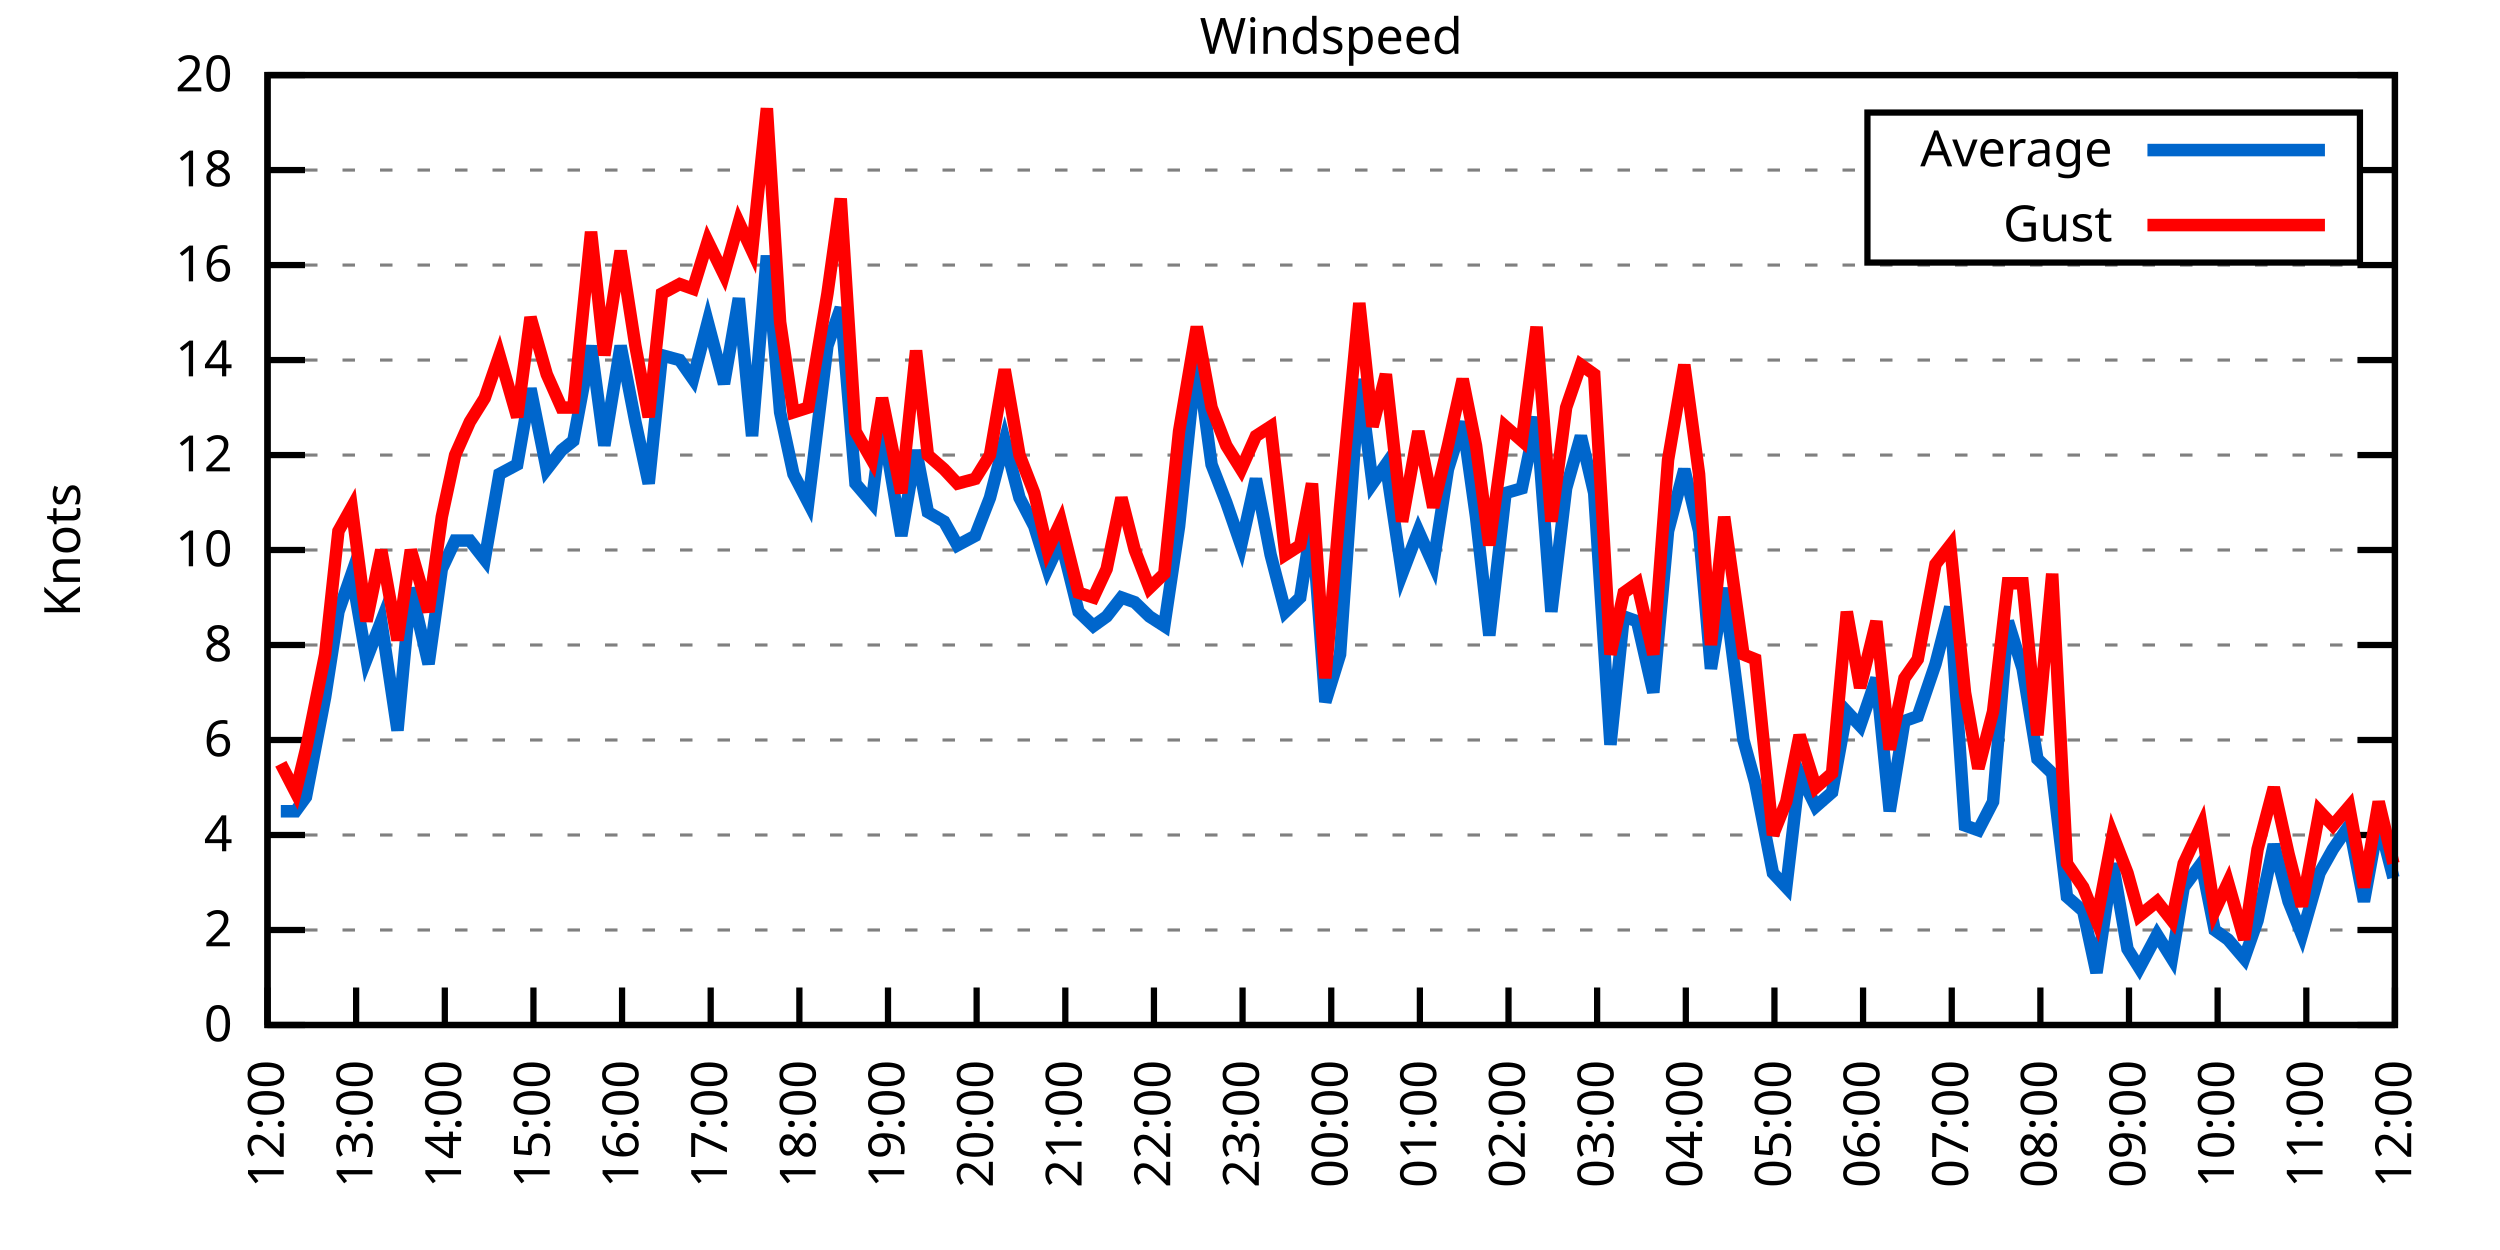
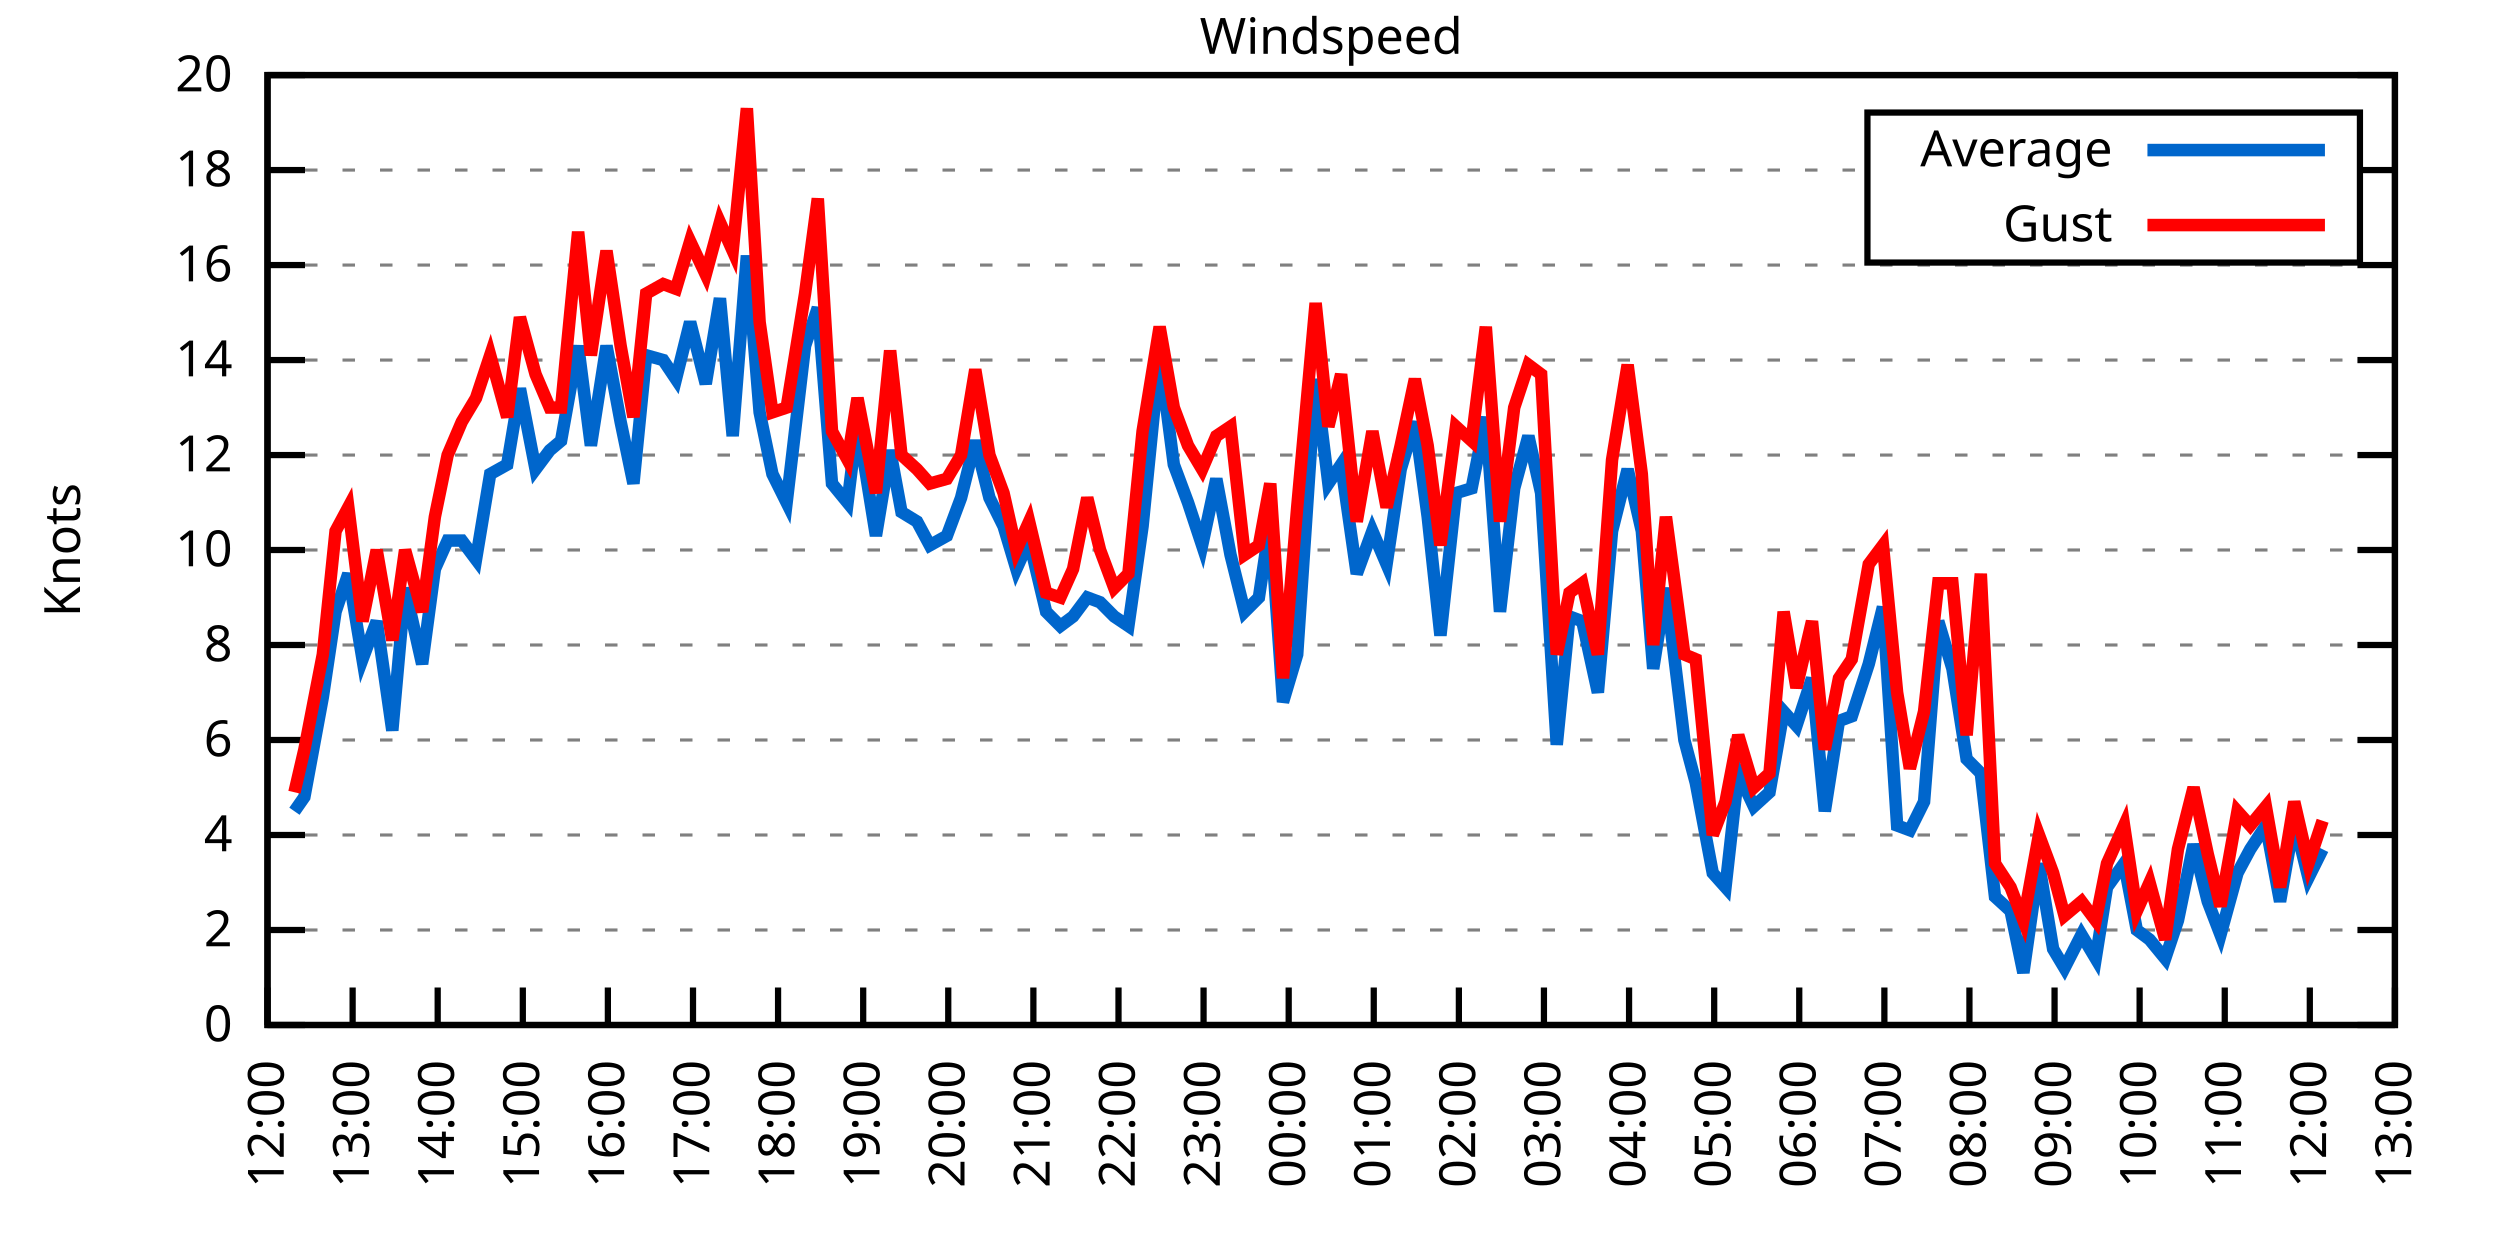
<svg xmlns="http://www.w3.org/2000/svg" xmlns:xlink="http://www.w3.org/1999/xlink" width="400" height="200" viewBox="0 0 400 200">
  <g id="gnuplot_canvas">
    <rect x="0" y="0" width="400" height="200" fill="none" />
    <defs>
      <circle id="gpDot" r="0.5" stroke-width="0.5" stroke="currentColor" />
      <path id="gpPt0" stroke-width="0.333" stroke="currentColor" d="M-1,0 h2 M0,-1 v2" />
      <path id="gpPt1" stroke-width="0.333" stroke="currentColor" d="M-1,-1 L1,1 M1,-1 L-1,1" />
      <path id="gpPt2" stroke-width="0.333" stroke="currentColor" d="M-1,0 L1,0 M0,-1 L0,1 M-1,-1 L1,1 M-1,1 L1,-1" />
      <rect id="gpPt3" stroke-width="0.333" stroke="currentColor" x="-1" y="-1" width="2" height="2" />
      <rect id="gpPt4" stroke-width="0.333" stroke="currentColor" fill="currentColor" x="-1" y="-1" width="2" height="2" />
      <circle id="gpPt5" stroke-width="0.333" stroke="currentColor" cx="0" cy="0" r="1" />
      <use xlink:href="#gpPt5" id="gpPt6" fill="currentColor" stroke="none" />
      <path id="gpPt7" stroke-width="0.333" stroke="currentColor" d="M0,-1.33 L-1.33,0.67 L1.33,0.67 z" />
      <use xlink:href="#gpPt7" id="gpPt8" fill="currentColor" stroke="none" />
      <use xlink:href="#gpPt7" id="gpPt9" stroke="currentColor" transform="rotate(180)" />
      <use xlink:href="#gpPt9" id="gpPt10" fill="currentColor" stroke="none" />
      <use xlink:href="#gpPt3" id="gpPt11" stroke="currentColor" transform="rotate(45)" />
      <use xlink:href="#gpPt11" id="gpPt12" fill="currentColor" stroke="none" />
      <path id="gpPt13" stroke-width="0.333" stroke="currentColor" d="M0,1.330 L1.265,0.411 L0.782,-1.067 L-0.782,-1.076 L-1.265,0.411 z" />
      <use xlink:href="#gpPt13" id="gpPt14" fill="currentColor" stroke="none" />
      <filter id="textbox" filterUnits="objectBoundingBox" x="0" y="0" height="1" width="1">
        <feFlood flood-color="white" flood-opacity="1" result="bgnd" />
        <feComposite in="SourceGraphic" in2="bgnd" operator="atop" />
      </filter>
      <filter id="greybox" filterUnits="objectBoundingBox" x="0" y="0" height="1" width="1">
        <feFlood flood-color="lightgrey" flood-opacity="1" result="grey" />
        <feComposite in="SourceGraphic" in2="grey" operator="atop" />
      </filter>
    </defs>
    <g fill="none" color="white" stroke="currentColor" stroke-width="1.00" stroke-linecap="butt" stroke-linejoin="miter">
</g>
    <g fill="none" color="black" stroke="currentColor" stroke-width="1.00" stroke-linecap="butt" stroke-linejoin="miter">
      <g stroke="none" shape-rendering="crispEdges">
        <polygon fill="rgb(255, 255, 255)" points="42.80,164.00 383.18,164.00 383.18,12.02 42.80,12.02 " />
      </g>
    </g>
    <g fill="none" color="black" stroke="currentColor" stroke-width="1.00" stroke-linecap="butt" stroke-linejoin="miter">
</g>
    <g fill="none" color="black" stroke="black" stroke-width="0.50" stroke-linecap="butt" stroke-linejoin="miter">
</g>
    <g fill="none" color="gray" stroke="currentColor" stroke-width="0.50" stroke-linecap="butt" stroke-linejoin="miter">
      <path stroke="gray" stroke-dasharray="2,4" class="gridline" d="M42.80,164.00 L383.19,164.00  " />
    </g>
    <g fill="none" color="gray" stroke="gray" stroke-width="1.00" stroke-linecap="butt" stroke-linejoin="miter">
</g>
    <g fill="none" color="black" stroke="currentColor" stroke-width="1.00" stroke-linecap="butt" stroke-linejoin="miter">
      <path stroke="black" d="M42.80,164.00 L48.80,164.00 M383.19,164.00 L377.19,164.00  " />
      <g transform="translate(37.20,166.60)" stroke="none" fill="black" font-family="Sans" font-size="8.00" text-anchor="end">
        <text>
          <tspan font-family="Sans"> 0</tspan>
        </text>
      </g>
    </g>
    <g fill="none" color="black" stroke="currentColor" stroke-width="1.00" stroke-linecap="butt" stroke-linejoin="miter">
</g>
    <g fill="none" color="black" stroke="black" stroke-width="0.50" stroke-linecap="butt" stroke-linejoin="miter">
</g>
    <g fill="none" color="gray" stroke="currentColor" stroke-width="0.50" stroke-linecap="butt" stroke-linejoin="miter">
      <path stroke="gray" stroke-dasharray="2,4" class="gridline" d="M42.80,148.80 L383.19,148.80  " />
    </g>
    <g fill="none" color="gray" stroke="gray" stroke-width="1.00" stroke-linecap="butt" stroke-linejoin="miter">
</g>
    <g fill="none" color="black" stroke="currentColor" stroke-width="1.00" stroke-linecap="butt" stroke-linejoin="miter">
      <path stroke="black" d="M42.80,148.80 L48.80,148.80 M383.19,148.80 L377.19,148.80  " />
      <g transform="translate(37.20,151.40)" stroke="none" fill="black" font-family="Sans" font-size="8.00" text-anchor="end">
        <text>
          <tspan font-family="Sans"> 2</tspan>
        </text>
      </g>
    </g>
    <g fill="none" color="black" stroke="currentColor" stroke-width="1.00" stroke-linecap="butt" stroke-linejoin="miter">
</g>
    <g fill="none" color="black" stroke="black" stroke-width="0.50" stroke-linecap="butt" stroke-linejoin="miter">
</g>
    <g fill="none" color="gray" stroke="currentColor" stroke-width="0.50" stroke-linecap="butt" stroke-linejoin="miter">
      <path stroke="gray" stroke-dasharray="2,4" class="gridline" d="M42.80,133.60 L383.19,133.60  " />
    </g>
    <g fill="none" color="gray" stroke="gray" stroke-width="1.00" stroke-linecap="butt" stroke-linejoin="miter">
</g>
    <g fill="none" color="black" stroke="currentColor" stroke-width="1.00" stroke-linecap="butt" stroke-linejoin="miter">
      <path stroke="black" d="M42.80,133.60 L48.80,133.60 M383.19,133.60 L377.19,133.60  " />
      <g transform="translate(37.20,136.20)" stroke="none" fill="black" font-family="Sans" font-size="8.00" text-anchor="end">
        <text>
          <tspan font-family="Sans"> 4</tspan>
        </text>
      </g>
    </g>
    <g fill="none" color="black" stroke="currentColor" stroke-width="1.00" stroke-linecap="butt" stroke-linejoin="miter">
</g>
    <g fill="none" color="black" stroke="black" stroke-width="0.50" stroke-linecap="butt" stroke-linejoin="miter">
</g>
    <g fill="none" color="gray" stroke="currentColor" stroke-width="0.50" stroke-linecap="butt" stroke-linejoin="miter">
      <path stroke="gray" stroke-dasharray="2,4" class="gridline" d="M42.80,118.40 L383.19,118.40  " />
    </g>
    <g fill="none" color="gray" stroke="gray" stroke-width="1.00" stroke-linecap="butt" stroke-linejoin="miter">
</g>
    <g fill="none" color="black" stroke="currentColor" stroke-width="1.00" stroke-linecap="butt" stroke-linejoin="miter">
      <path stroke="black" d="M42.80,118.40 L48.80,118.40 M383.19,118.40 L377.19,118.40  " />
      <g transform="translate(37.20,121.00)" stroke="none" fill="black" font-family="Sans" font-size="8.00" text-anchor="end">
        <text>
          <tspan font-family="Sans"> 6</tspan>
        </text>
      </g>
    </g>
    <g fill="none" color="black" stroke="currentColor" stroke-width="1.00" stroke-linecap="butt" stroke-linejoin="miter">
</g>
    <g fill="none" color="black" stroke="black" stroke-width="0.50" stroke-linecap="butt" stroke-linejoin="miter">
</g>
    <g fill="none" color="gray" stroke="currentColor" stroke-width="0.50" stroke-linecap="butt" stroke-linejoin="miter">
      <path stroke="gray" stroke-dasharray="2,4" class="gridline" d="M42.80,103.20 L383.19,103.20  " />
    </g>
    <g fill="none" color="gray" stroke="gray" stroke-width="1.00" stroke-linecap="butt" stroke-linejoin="miter">
</g>
    <g fill="none" color="black" stroke="currentColor" stroke-width="1.00" stroke-linecap="butt" stroke-linejoin="miter">
      <path stroke="black" d="M42.80,103.20 L48.80,103.20 M383.19,103.20 L377.19,103.20  " />
      <g transform="translate(37.20,105.80)" stroke="none" fill="black" font-family="Sans" font-size="8.00" text-anchor="end">
        <text>
          <tspan font-family="Sans"> 8</tspan>
        </text>
      </g>
    </g>
    <g fill="none" color="black" stroke="currentColor" stroke-width="1.00" stroke-linecap="butt" stroke-linejoin="miter">
</g>
    <g fill="none" color="black" stroke="black" stroke-width="0.50" stroke-linecap="butt" stroke-linejoin="miter">
</g>
    <g fill="none" color="gray" stroke="currentColor" stroke-width="0.50" stroke-linecap="butt" stroke-linejoin="miter">
      <path stroke="gray" stroke-dasharray="2,4" class="gridline" d="M42.80,88.00 L383.19,88.00  " />
    </g>
    <g fill="none" color="gray" stroke="gray" stroke-width="1.00" stroke-linecap="butt" stroke-linejoin="miter">
</g>
    <g fill="none" color="black" stroke="currentColor" stroke-width="1.00" stroke-linecap="butt" stroke-linejoin="miter">
      <path stroke="black" d="M42.80,88.00 L48.80,88.00 M383.19,88.00 L377.19,88.00  " />
      <g transform="translate(37.20,90.60)" stroke="none" fill="black" font-family="Sans" font-size="8.00" text-anchor="end">
        <text>
          <tspan font-family="Sans"> 10</tspan>
        </text>
      </g>
    </g>
    <g fill="none" color="black" stroke="currentColor" stroke-width="1.00" stroke-linecap="butt" stroke-linejoin="miter">
</g>
    <g fill="none" color="black" stroke="black" stroke-width="0.50" stroke-linecap="butt" stroke-linejoin="miter">
</g>
    <g fill="none" color="gray" stroke="currentColor" stroke-width="0.50" stroke-linecap="butt" stroke-linejoin="miter">
      <path stroke="gray" stroke-dasharray="2,4" class="gridline" d="M42.80,72.81 L383.19,72.81  " />
    </g>
    <g fill="none" color="gray" stroke="gray" stroke-width="1.00" stroke-linecap="butt" stroke-linejoin="miter">
</g>
    <g fill="none" color="black" stroke="currentColor" stroke-width="1.00" stroke-linecap="butt" stroke-linejoin="miter">
      <path stroke="black" d="M42.80,72.81 L48.80,72.81 M383.19,72.81 L377.19,72.81  " />
      <g transform="translate(37.20,75.41)" stroke="none" fill="black" font-family="Sans" font-size="8.00" text-anchor="end">
        <text>
          <tspan font-family="Sans"> 12</tspan>
        </text>
      </g>
    </g>
    <g fill="none" color="black" stroke="currentColor" stroke-width="1.00" stroke-linecap="butt" stroke-linejoin="miter">
</g>
    <g fill="none" color="black" stroke="black" stroke-width="0.50" stroke-linecap="butt" stroke-linejoin="miter">
</g>
    <g fill="none" color="gray" stroke="currentColor" stroke-width="0.50" stroke-linecap="butt" stroke-linejoin="miter">
      <path stroke="gray" stroke-dasharray="2,4" class="gridline" d="M42.80,57.61 L383.19,57.61  " />
    </g>
    <g fill="none" color="gray" stroke="gray" stroke-width="1.00" stroke-linecap="butt" stroke-linejoin="miter">
</g>
    <g fill="none" color="black" stroke="currentColor" stroke-width="1.00" stroke-linecap="butt" stroke-linejoin="miter">
      <path stroke="black" d="M42.80,57.61 L48.80,57.61 M383.19,57.61 L377.19,57.61  " />
      <g transform="translate(37.20,60.21)" stroke="none" fill="black" font-family="Sans" font-size="8.00" text-anchor="end">
        <text>
          <tspan font-family="Sans"> 14</tspan>
        </text>
      </g>
    </g>
    <g fill="none" color="black" stroke="currentColor" stroke-width="1.00" stroke-linecap="butt" stroke-linejoin="miter">
</g>
    <g fill="none" color="black" stroke="black" stroke-width="0.50" stroke-linecap="butt" stroke-linejoin="miter">
</g>
    <g fill="none" color="gray" stroke="currentColor" stroke-width="0.50" stroke-linecap="butt" stroke-linejoin="miter">
      <path stroke="gray" stroke-dasharray="2,4" class="gridline" d="M42.80,42.41 L383.19,42.41  " />
    </g>
    <g fill="none" color="gray" stroke="gray" stroke-width="1.00" stroke-linecap="butt" stroke-linejoin="miter">
</g>
    <g fill="none" color="black" stroke="currentColor" stroke-width="1.00" stroke-linecap="butt" stroke-linejoin="miter">
      <path stroke="black" d="M42.80,42.41 L48.80,42.41 M383.19,42.41 L377.19,42.41  " />
      <g transform="translate(37.20,45.01)" stroke="none" fill="black" font-family="Sans" font-size="8.00" text-anchor="end">
        <text>
          <tspan font-family="Sans"> 16</tspan>
        </text>
      </g>
    </g>
    <g fill="none" color="black" stroke="currentColor" stroke-width="1.00" stroke-linecap="butt" stroke-linejoin="miter">
</g>
    <g fill="none" color="black" stroke="black" stroke-width="0.50" stroke-linecap="butt" stroke-linejoin="miter">
</g>
    <g fill="none" color="gray" stroke="currentColor" stroke-width="0.50" stroke-linecap="butt" stroke-linejoin="miter">
      <path stroke="gray" stroke-dasharray="2,4" class="gridline" d="M42.80,27.21 L298.79,27.21 M377.59,27.21 L383.19,27.21  " />
    </g>
    <g fill="none" color="gray" stroke="gray" stroke-width="1.00" stroke-linecap="butt" stroke-linejoin="miter">
</g>
    <g fill="none" color="black" stroke="currentColor" stroke-width="1.00" stroke-linecap="butt" stroke-linejoin="miter">
      <path stroke="black" d="M42.80,27.21 L48.80,27.21 M383.19,27.21 L377.19,27.21  " />
      <g transform="translate(37.20,29.81)" stroke="none" fill="black" font-family="Sans" font-size="8.00" text-anchor="end">
        <text>
          <tspan font-family="Sans"> 18</tspan>
        </text>
      </g>
    </g>
    <g fill="none" color="black" stroke="currentColor" stroke-width="1.00" stroke-linecap="butt" stroke-linejoin="miter">
</g>
    <g fill="none" color="black" stroke="black" stroke-width="0.50" stroke-linecap="butt" stroke-linejoin="miter">
</g>
    <g fill="none" color="gray" stroke="currentColor" stroke-width="0.50" stroke-linecap="butt" stroke-linejoin="miter">
      <path stroke="gray" stroke-dasharray="2,4" class="gridline" d="M42.80,12.01 L383.19,12.01  " />
    </g>
    <g fill="none" color="gray" stroke="gray" stroke-width="1.00" stroke-linecap="butt" stroke-linejoin="miter">
</g>
    <g fill="none" color="black" stroke="currentColor" stroke-width="1.00" stroke-linecap="butt" stroke-linejoin="miter">
      <path stroke="black" d="M42.80,12.01 L48.80,12.01 M383.19,12.01 L377.19,12.01  " />
      <g transform="translate(37.20,14.61)" stroke="none" fill="black" font-family="Sans" font-size="8.00" text-anchor="end">
        <text>
          <tspan font-family="Sans"> 20</tspan>
        </text>
      </g>
    </g>
    <g fill="none" color="black" stroke="currentColor" stroke-width="1.00" stroke-linecap="butt" stroke-linejoin="miter">
      <path stroke="black" d="M42.80,164.00 L42.80,158.00  " />
      <g transform="translate(45.40,169.60) rotate(270.00)" stroke="none" fill="black" font-family="Sans" font-size="8.00" text-anchor="end">
        <text>
          <tspan font-family="Sans">12:00</tspan>
        </text>
      </g>
    </g>
    <g fill="none" color="black" stroke="currentColor" stroke-width="1.00" stroke-linecap="butt" stroke-linejoin="miter">
-       <path stroke="black" d="M56.98,164.00 L56.98,158.00  " />
-       <g transform="translate(59.58,169.60) rotate(270.00)" stroke="none" fill="black" font-family="Sans" font-size="8.00" text-anchor="end">
+       <path stroke="black" d="M56.42,164.00 L56.42,158.00  " />
+       <g transform="translate(59.02,169.60) rotate(270.00)" stroke="none" fill="black" font-family="Sans" font-size="8.00" text-anchor="end">
        <text>
          <tspan font-family="Sans">13:00</tspan>
        </text>
      </g>
    </g>
    <g fill="none" color="black" stroke="currentColor" stroke-width="1.00" stroke-linecap="butt" stroke-linejoin="miter">
-       <path stroke="black" d="M71.17,164.00 L71.17,158.00  " />
-       <g transform="translate(73.77,169.60) rotate(270.00)" stroke="none" fill="black" font-family="Sans" font-size="8.00" text-anchor="end">
+       <path stroke="black" d="M70.03,164.00 L70.03,158.00  " />
+       <g transform="translate(72.63,169.60) rotate(270.00)" stroke="none" fill="black" font-family="Sans" font-size="8.00" text-anchor="end">
        <text>
          <tspan font-family="Sans">14:00</tspan>
        </text>
      </g>
    </g>
    <g fill="none" color="black" stroke="currentColor" stroke-width="1.00" stroke-linecap="butt" stroke-linejoin="miter">
-       <path stroke="black" d="M85.35,164.00 L85.35,158.00  " />
-       <g transform="translate(87.95,169.60) rotate(270.00)" stroke="none" fill="black" font-family="Sans" font-size="8.00" text-anchor="end">
+       <path stroke="black" d="M83.65,164.00 L83.65,158.00  " />
+       <g transform="translate(86.25,169.60) rotate(270.00)" stroke="none" fill="black" font-family="Sans" font-size="8.00" text-anchor="end">
        <text>
          <tspan font-family="Sans">15:00</tspan>
        </text>
      </g>
    </g>
    <g fill="none" color="black" stroke="currentColor" stroke-width="1.00" stroke-linecap="butt" stroke-linejoin="miter">
-       <path stroke="black" d="M99.53,164.00 L99.53,158.00  " />
-       <g transform="translate(102.13,169.60) rotate(270.00)" stroke="none" fill="black" font-family="Sans" font-size="8.00" text-anchor="end">
+       <path stroke="black" d="M97.26,164.00 L97.26,158.00  " />
+       <g transform="translate(99.86,169.60) rotate(270.00)" stroke="none" fill="black" font-family="Sans" font-size="8.00" text-anchor="end">
        <text>
          <tspan font-family="Sans">16:00</tspan>
        </text>
      </g>
    </g>
    <g fill="none" color="black" stroke="currentColor" stroke-width="1.00" stroke-linecap="butt" stroke-linejoin="miter">
-       <path stroke="black" d="M113.71,164.00 L113.71,158.00  " />
-       <g transform="translate(116.31,169.60) rotate(270.00)" stroke="none" fill="black" font-family="Sans" font-size="8.00" text-anchor="end">
+       <path stroke="black" d="M110.88,164.00 L110.88,158.00  " />
+       <g transform="translate(113.48,169.60) rotate(270.00)" stroke="none" fill="black" font-family="Sans" font-size="8.00" text-anchor="end">
        <text>
          <tspan font-family="Sans">17:00</tspan>
        </text>
      </g>
    </g>
    <g fill="none" color="black" stroke="currentColor" stroke-width="1.00" stroke-linecap="butt" stroke-linejoin="miter">
-       <path stroke="black" d="M127.90,164.00 L127.90,158.00  " />
-       <g transform="translate(130.50,169.60) rotate(270.00)" stroke="none" fill="black" font-family="Sans" font-size="8.00" text-anchor="end">
+       <path stroke="black" d="M124.49,164.00 L124.49,158.00  " />
+       <g transform="translate(127.09,169.60) rotate(270.00)" stroke="none" fill="black" font-family="Sans" font-size="8.00" text-anchor="end">
        <text>
          <tspan font-family="Sans">18:00</tspan>
        </text>
      </g>
    </g>
    <g fill="none" color="black" stroke="currentColor" stroke-width="1.00" stroke-linecap="butt" stroke-linejoin="miter">
-       <path stroke="black" d="M142.08,164.00 L142.08,158.00  " />
-       <g transform="translate(144.68,169.60) rotate(270.00)" stroke="none" fill="black" font-family="Sans" font-size="8.00" text-anchor="end">
+       <path stroke="black" d="M138.11,164.00 L138.11,158.00  " />
+       <g transform="translate(140.71,169.60) rotate(270.00)" stroke="none" fill="black" font-family="Sans" font-size="8.00" text-anchor="end">
        <text>
          <tspan font-family="Sans">19:00</tspan>
        </text>
      </g>
    </g>
    <g fill="none" color="black" stroke="currentColor" stroke-width="1.00" stroke-linecap="butt" stroke-linejoin="miter">
-       <path stroke="black" d="M156.26,164.00 L156.26,158.00  " />
-       <g transform="translate(158.86,169.60) rotate(270.00)" stroke="none" fill="black" font-family="Sans" font-size="8.00" text-anchor="end">
+       <path stroke="black" d="M151.72,164.00 L151.72,158.00  " />
+       <g transform="translate(154.32,169.60) rotate(270.00)" stroke="none" fill="black" font-family="Sans" font-size="8.00" text-anchor="end">
        <text>
          <tspan font-family="Sans">20:00</tspan>
        </text>
      </g>
    </g>
    <g fill="none" color="black" stroke="currentColor" stroke-width="1.00" stroke-linecap="butt" stroke-linejoin="miter">
-       <path stroke="black" d="M170.45,164.00 L170.45,158.00  " />
-       <g transform="translate(173.05,169.60) rotate(270.00)" stroke="none" fill="black" font-family="Sans" font-size="8.00" text-anchor="end">
+       <path stroke="black" d="M165.34,164.00 L165.34,158.00  " />
+       <g transform="translate(167.94,169.60) rotate(270.00)" stroke="none" fill="black" font-family="Sans" font-size="8.00" text-anchor="end">
        <text>
          <tspan font-family="Sans">21:00</tspan>
        </text>
      </g>
    </g>
    <g fill="none" color="black" stroke="currentColor" stroke-width="1.00" stroke-linecap="butt" stroke-linejoin="miter">
-       <path stroke="black" d="M184.63,164.00 L184.63,158.00  " />
-       <g transform="translate(187.23,169.60) rotate(270.00)" stroke="none" fill="black" font-family="Sans" font-size="8.00" text-anchor="end">
+       <path stroke="black" d="M178.96,164.00 L178.96,158.00  " />
+       <g transform="translate(181.56,169.60) rotate(270.00)" stroke="none" fill="black" font-family="Sans" font-size="8.00" text-anchor="end">
        <text>
          <tspan font-family="Sans">22:00</tspan>
        </text>
      </g>
    </g>
    <g fill="none" color="black" stroke="currentColor" stroke-width="1.00" stroke-linecap="butt" stroke-linejoin="miter">
-       <path stroke="black" d="M198.81,164.00 L198.81,158.00  " />
-       <g transform="translate(201.41,169.60) rotate(270.00)" stroke="none" fill="black" font-family="Sans" font-size="8.00" text-anchor="end">
+       <path stroke="black" d="M192.57,164.00 L192.57,158.00  " />
+       <g transform="translate(195.17,169.60) rotate(270.00)" stroke="none" fill="black" font-family="Sans" font-size="8.00" text-anchor="end">
        <text>
          <tspan font-family="Sans">23:00</tspan>
        </text>
      </g>
    </g>
    <g fill="none" color="black" stroke="currentColor" stroke-width="1.00" stroke-linecap="butt" stroke-linejoin="miter">
-       <path stroke="black" d="M213.00,164.00 L213.00,158.00  " />
-       <g transform="translate(215.60,169.60) rotate(270.00)" stroke="none" fill="black" font-family="Sans" font-size="8.00" text-anchor="end">
+       <path stroke="black" d="M206.19,164.00 L206.19,158.00  " />
+       <g transform="translate(208.79,169.60) rotate(270.00)" stroke="none" fill="black" font-family="Sans" font-size="8.00" text-anchor="end">
        <text>
          <tspan font-family="Sans">00:00</tspan>
        </text>
      </g>
    </g>
    <g fill="none" color="black" stroke="currentColor" stroke-width="1.00" stroke-linecap="butt" stroke-linejoin="miter">
-       <path stroke="black" d="M227.18,164.00 L227.18,158.00  " />
-       <g transform="translate(229.78,169.60) rotate(270.00)" stroke="none" fill="black" font-family="Sans" font-size="8.00" text-anchor="end">
+       <path stroke="black" d="M219.80,164.00 L219.80,158.00  " />
+       <g transform="translate(222.40,169.60) rotate(270.00)" stroke="none" fill="black" font-family="Sans" font-size="8.00" text-anchor="end">
        <text>
          <tspan font-family="Sans">01:00</tspan>
        </text>
      </g>
    </g>
    <g fill="none" color="black" stroke="currentColor" stroke-width="1.00" stroke-linecap="butt" stroke-linejoin="miter">
-       <path stroke="black" d="M241.36,164.00 L241.36,158.00  " />
-       <g transform="translate(243.96,169.60) rotate(270.00)" stroke="none" fill="black" font-family="Sans" font-size="8.00" text-anchor="end">
+       <path stroke="black" d="M233.42,164.00 L233.42,158.00  " />
+       <g transform="translate(236.02,169.60) rotate(270.00)" stroke="none" fill="black" font-family="Sans" font-size="8.00" text-anchor="end">
        <text>
          <tspan font-family="Sans">02:00</tspan>
        </text>
      </g>
    </g>
    <g fill="none" color="black" stroke="currentColor" stroke-width="1.00" stroke-linecap="butt" stroke-linejoin="miter">
-       <path stroke="black" d="M255.54,164.00 L255.54,158.00  " />
-       <g transform="translate(258.14,169.60) rotate(270.00)" stroke="none" fill="black" font-family="Sans" font-size="8.00" text-anchor="end">
+       <path stroke="black" d="M247.03,164.00 L247.03,158.00  " />
+       <g transform="translate(249.63,169.60) rotate(270.00)" stroke="none" fill="black" font-family="Sans" font-size="8.00" text-anchor="end">
        <text>
          <tspan font-family="Sans">03:00</tspan>
        </text>
      </g>
    </g>
    <g fill="none" color="black" stroke="currentColor" stroke-width="1.00" stroke-linecap="butt" stroke-linejoin="miter">
-       <path stroke="black" d="M269.73,164.00 L269.73,158.00  " />
-       <g transform="translate(272.33,169.60) rotate(270.00)" stroke="none" fill="black" font-family="Sans" font-size="8.00" text-anchor="end">
+       <path stroke="black" d="M260.65,164.00 L260.65,158.00  " />
+       <g transform="translate(263.25,169.60) rotate(270.00)" stroke="none" fill="black" font-family="Sans" font-size="8.00" text-anchor="end">
        <text>
          <tspan font-family="Sans">04:00</tspan>
        </text>
      </g>
    </g>
    <g fill="none" color="black" stroke="currentColor" stroke-width="1.00" stroke-linecap="butt" stroke-linejoin="miter">
-       <path stroke="black" d="M283.91,164.00 L283.91,158.00  " />
-       <g transform="translate(286.51,169.60) rotate(270.00)" stroke="none" fill="black" font-family="Sans" font-size="8.00" text-anchor="end">
+       <path stroke="black" d="M274.27,164.00 L274.27,158.00  " />
+       <g transform="translate(276.87,169.60) rotate(270.00)" stroke="none" fill="black" font-family="Sans" font-size="8.00" text-anchor="end">
        <text>
          <tspan font-family="Sans">05:00</tspan>
        </text>
      </g>
    </g>
    <g fill="none" color="black" stroke="currentColor" stroke-width="1.00" stroke-linecap="butt" stroke-linejoin="miter">
-       <path stroke="black" d="M298.09,164.00 L298.09,158.00  " />
-       <g transform="translate(300.69,169.60) rotate(270.00)" stroke="none" fill="black" font-family="Sans" font-size="8.00" text-anchor="end">
+       <path stroke="black" d="M287.88,164.00 L287.88,158.00  " />
+       <g transform="translate(290.48,169.60) rotate(270.00)" stroke="none" fill="black" font-family="Sans" font-size="8.00" text-anchor="end">
        <text>
          <tspan font-family="Sans">06:00</tspan>
        </text>
      </g>
    </g>
    <g fill="none" color="black" stroke="currentColor" stroke-width="1.00" stroke-linecap="butt" stroke-linejoin="miter">
-       <path stroke="black" d="M312.28,164.00 L312.28,158.00  " />
-       <g transform="translate(314.88,169.60) rotate(270.00)" stroke="none" fill="black" font-family="Sans" font-size="8.00" text-anchor="end">
+       <path stroke="black" d="M301.50,164.00 L301.50,158.00  " />
+       <g transform="translate(304.10,169.60) rotate(270.00)" stroke="none" fill="black" font-family="Sans" font-size="8.00" text-anchor="end">
        <text>
          <tspan font-family="Sans">07:00</tspan>
        </text>
      </g>
    </g>
    <g fill="none" color="black" stroke="currentColor" stroke-width="1.00" stroke-linecap="butt" stroke-linejoin="miter">
-       <path stroke="black" d="M326.46,164.00 L326.46,158.00  " />
-       <g transform="translate(329.06,169.60) rotate(270.00)" stroke="none" fill="black" font-family="Sans" font-size="8.00" text-anchor="end">
+       <path stroke="black" d="M315.11,164.00 L315.11,158.00  " />
+       <g transform="translate(317.71,169.60) rotate(270.00)" stroke="none" fill="black" font-family="Sans" font-size="8.00" text-anchor="end">
        <text>
          <tspan font-family="Sans">08:00</tspan>
        </text>
      </g>
    </g>
    <g fill="none" color="black" stroke="currentColor" stroke-width="1.00" stroke-linecap="butt" stroke-linejoin="miter">
-       <path stroke="black" d="M340.64,164.00 L340.64,158.00  " />
-       <g transform="translate(343.24,169.60) rotate(270.00)" stroke="none" fill="black" font-family="Sans" font-size="8.00" text-anchor="end">
+       <path stroke="black" d="M328.73,164.00 L328.73,158.00  " />
+       <g transform="translate(331.33,169.60) rotate(270.00)" stroke="none" fill="black" font-family="Sans" font-size="8.00" text-anchor="end">
        <text>
          <tspan font-family="Sans">09:00</tspan>
        </text>
      </g>
    </g>
    <g fill="none" color="black" stroke="currentColor" stroke-width="1.00" stroke-linecap="butt" stroke-linejoin="miter">
-       <path stroke="black" d="M354.82,164.00 L354.82,158.00  " />
-       <g transform="translate(357.42,169.60) rotate(270.00)" stroke="none" fill="black" font-family="Sans" font-size="8.00" text-anchor="end">
+       <path stroke="black" d="M342.34,164.00 L342.34,158.00  " />
+       <g transform="translate(344.94,169.60) rotate(270.00)" stroke="none" fill="black" font-family="Sans" font-size="8.00" text-anchor="end">
        <text>
          <tspan font-family="Sans">10:00</tspan>
        </text>
      </g>
    </g>
    <g fill="none" color="black" stroke="currentColor" stroke-width="1.00" stroke-linecap="butt" stroke-linejoin="miter">
-       <path stroke="black" d="M369.01,164.00 L369.01,158.00  " />
-       <g transform="translate(371.61,169.60) rotate(270.00)" stroke="none" fill="black" font-family="Sans" font-size="8.00" text-anchor="end">
+       <path stroke="black" d="M355.96,164.00 L355.96,158.00  " />
+       <g transform="translate(358.56,169.60) rotate(270.00)" stroke="none" fill="black" font-family="Sans" font-size="8.00" text-anchor="end">
        <text>
          <tspan font-family="Sans">11:00</tspan>
+         </text>
+       </g>
+     </g>
+     <g fill="none" color="black" stroke="currentColor" stroke-width="1.00" stroke-linecap="butt" stroke-linejoin="miter">
+       <path stroke="black" d="M369.57,164.00 L369.57,158.00  " />
+       <g transform="translate(372.17,169.60) rotate(270.00)" stroke="none" fill="black" font-family="Sans" font-size="8.00" text-anchor="end">
+         <text>
+           <tspan font-family="Sans">12:00</tspan>
        </text>
      </g>
    </g>
    <g fill="none" color="black" stroke="currentColor" stroke-width="1.00" stroke-linecap="butt" stroke-linejoin="miter">
      <path stroke="black" d="M383.19,164.00 L383.19,158.00  " />
      <g transform="translate(385.79,169.60) rotate(270.00)" stroke="none" fill="black" font-family="Sans" font-size="8.00" text-anchor="end">
        <text>
-           <tspan font-family="Sans">12:00</tspan>
+           <tspan font-family="Sans">13:00</tspan>
        </text>
      </g>
    </g>
    <g fill="none" color="black" stroke="currentColor" stroke-width="1.00" stroke-linecap="butt" stroke-linejoin="miter">
</g>
    <g fill="none" color="black" stroke="currentColor" stroke-width="1.00" stroke-linecap="butt" stroke-linejoin="miter">
      <path stroke="black" d="M42.80,12.01 L42.80,164.00 L383.19,164.00 L383.19,12.01 L42.80,12.01 Z  " />
    </g>
    <g fill="none" color="black" stroke="currentColor" stroke-width="1.00" stroke-linecap="butt" stroke-linejoin="miter">
</g>
    <g fill="none" color="black" stroke="currentColor" stroke-width="1.00" stroke-linecap="butt" stroke-linejoin="miter">
      <path stroke="black" d="M298.79,42.01 L298.79,18.01 L377.59,18.01 L377.59,42.01 L298.79,42.01 Z  " />
    </g>
    <g id="Windspeed_plot_1">
      <g fill="none" color="white" stroke="black" stroke-width="2.00" stroke-linecap="butt" stroke-linejoin="miter">
</g>
      <g fill="none" color="black" stroke="currentColor" stroke-width="2.00" stroke-linecap="butt" stroke-linejoin="miter">
        <g transform="translate(337.99,26.61)" stroke="none" fill="black" font-family="Sans" font-size="8.00" text-anchor="end">
          <text>
            <tspan font-family="Sans">Average</tspan>
          </text>
        </g>
      </g>
      <g fill="none" color="black" stroke="currentColor" stroke-width="2.00" stroke-linecap="butt" stroke-linejoin="miter">
-         <path stroke="rgb(  0, 102, 204)" d="M343.59,24.01 L371.99,24.01 M44.93,129.80 L47.29,129.80 L48.95,127.52 L52.02,111.56 L54.15,97.88 L56.27,91.80   L58.64,105.48 L61.00,99.40 L63.60,116.88 L65.73,94.08 L68.57,106.24 L70.69,91.04 L72.82,86.49 L75.18,86.49   L77.55,89.52 L79.91,75.85 L82.75,74.33 L84.88,62.17 L87.48,75.09 L89.84,72.05 L91.73,70.53 L94.57,55.33   L96.70,71.29 L99.30,55.33 L101.66,67.49 L103.79,77.37 L105.91,56.85 L108.75,57.61 L110.88,60.65 L113.24,51.53   L115.84,61.41 L118.21,47.73 L120.33,69.77 L122.70,40.89 L124.82,65.97 L126.95,75.85 L129.32,80.41 L132.39,55.33   L134.52,49.25 L136.88,77.37 L139.48,80.41 L141.13,67.49 L144.21,85.73 L146.57,72.05 L148.46,81.93 L151.06,83.45   L153.19,87.25 L156.03,85.73 L158.39,79.65 L160.75,70.53 L163.12,79.65 L165.48,84.21 L167.61,91.04 L169.74,86.49   L172.57,97.88 L174.94,100.16 L177.06,98.64 L179.43,95.60 L181.56,96.36 L183.92,98.64 L186.28,100.16 L188.65,84.21   L191.48,56.85 L193.85,74.33 L196.21,80.41 L198.58,87.25 L200.94,76.61 L203.30,88.76 L205.67,97.88 L208.03,95.60   L209.92,83.45 L212.05,112.32 L214.41,104.72 L217.49,60.65 L219.61,77.37 L221.74,74.33 L224.34,91.80 L226.94,84.97   L229.31,90.28 L231.67,75.09 L234.03,67.49 L236.16,82.69 L238.29,101.68 L240.89,78.89 L243.49,78.13 L245.85,66.73   L248.22,97.88 L250.58,78.13 L252.94,69.77 L255.07,78.89 L257.67,119.16 L259.80,98.64 L261.93,99.40 L264.53,110.80   L266.89,84.97 L269.49,75.09 L271.85,84.97 L273.75,107.00 L275.87,94.08 L278.95,118.40 L280.84,125.24 L283.67,139.68   L285.80,141.96 L287.93,123.72 L290.53,129.04 L293.13,126.76 L295.49,113.84 L297.62,116.12 L300.22,108.52 L302.35,129.80   L304.71,115.36 L306.84,114.60 L309.68,106.24 L312.04,97.12 L314.40,132.08 L316.53,132.84 L318.89,128.28 L321.26,99.40   L323.62,107.00 L325.99,121.44 L328.35,123.72 L330.71,143.48 L333.31,145.76 L335.44,155.64 L338.04,138.16 L340.40,151.84   L342.30,154.88 L345.13,149.56 L347.50,153.36 L349.39,141.96 L352.22,138.16 L354.35,148.80 L356.48,150.32 L359.08,153.36   L361.21,147.28 L363.81,135.12 L366.17,144.24 L368.30,149.56 L371.13,139.68 L373.26,135.88 L375.86,132.08 L378.23,144.24   L380.59,131.32 L382.95,140.44  " />
+         <path stroke="rgb(  0, 102, 204)" d="M343.59,24.01 L371.99,24.01 M47.11,129.80 L48.70,127.52 L51.65,111.56 L53.69,97.88 L55.73,91.80 L58.00,105.48   L60.27,99.40 L62.77,116.88 L64.81,94.08 L67.54,106.24 L69.58,91.04 L71.62,86.49 L73.89,86.49 L76.16,89.52   L78.43,75.85 L81.15,74.33 L83.19,62.17 L85.69,75.09 L87.96,72.05 L89.77,70.53 L92.50,55.33 L94.54,71.29   L97.04,55.33 L99.30,67.49 L101.35,77.37 L103.39,56.85 L106.11,57.61 L108.15,60.65 L110.42,51.53 L112.92,61.41   L115.19,47.73 L117.23,69.77 L119.50,40.89 L121.54,65.97 L123.59,75.85 L125.86,80.41 L128.81,55.33 L130.85,49.25   L133.12,77.37 L135.61,80.41 L137.20,67.49 L140.15,85.73 L142.42,72.05 L144.24,81.93 L146.73,83.45 L148.77,87.25   L151.50,85.73 L153.77,79.65 L156.04,70.53 L158.31,79.65 L160.57,84.21 L162.62,91.04 L164.66,86.49 L167.38,97.88   L169.65,100.16 L171.69,98.64 L173.96,95.60 L176.01,96.36 L178.28,98.64 L180.54,100.16 L182.81,84.21 L185.54,56.85   L187.81,74.33 L190.08,80.41 L192.34,87.25 L194.61,76.61 L196.88,88.76 L199.15,97.88 L201.42,95.60 L203.24,83.45   L205.28,112.32 L207.55,104.72 L210.50,60.65 L212.54,77.37 L214.58,74.33 L217.08,91.80 L219.58,84.97 L221.85,90.28   L224.11,75.09 L226.38,67.49 L228.43,82.69 L230.47,101.68 L232.96,78.89 L235.46,78.13 L237.73,66.73 L240.00,97.88   L242.27,78.13 L244.54,69.77 L246.58,78.89 L249.08,119.16 L251.12,98.64 L253.16,99.40 L255.66,110.80 L257.93,84.97   L260.42,75.09 L262.69,84.97 L264.51,107.00 L266.55,94.08 L269.50,118.40 L271.32,125.24 L274.04,139.68 L276.08,141.96   L278.12,123.72 L280.62,129.04 L283.12,126.76 L285.38,113.84 L287.43,116.12 L289.92,108.52 L291.97,129.80 L294.23,115.36   L296.28,114.60 L299.00,106.24 L301.27,97.12 L303.54,132.08 L305.58,132.84 L307.85,128.28 L310.12,99.40 L312.39,107.00   L314.66,121.44 L316.93,123.72 L319.20,143.48 L321.69,145.76 L323.74,155.64 L326.23,138.16 L328.50,151.84 L330.32,154.88   L333.04,149.56 L335.31,153.36 L337.12,141.96 L339.85,138.16 L341.89,148.80 L343.93,150.32 L346.43,153.36 L348.47,147.28   L350.97,135.12 L353.24,144.24 L355.28,149.56 L358.00,139.68 L360.04,135.88 L362.54,132.08 L364.81,144.24 L367.08,131.32   L369.35,140.44 L371.62,135.88  " />
      </g>
    </g>
    <g id="Windspeed_plot_2">
      <g fill="none" color="black" stroke="currentColor" stroke-width="2.00" stroke-linecap="butt" stroke-linejoin="miter">
        <g transform="translate(337.99,38.61)" stroke="none" fill="black" font-family="Sans" font-size="8.00" text-anchor="end">
          <text>
            <tspan font-family="Sans">Gust</tspan>
          </text>
        </g>
      </g>
      <g fill="none" color="black" stroke="currentColor" stroke-width="2.00" stroke-linecap="butt" stroke-linejoin="miter">
-         <path stroke="rgb(255,   0,   0)" d="M343.59,36.01 L371.99,36.01 M44.93,122.20 L47.29,126.76 L48.95,119.92 L52.02,104.72 L54.15,84.97 L56.27,81.17   L58.64,99.40 L61.00,88.00 L63.60,102.44 L65.73,88.00 L68.57,97.88 L70.69,82.69 L72.82,72.81 L75.18,67.49   L77.55,63.69 L79.91,56.85 L82.75,66.73 L84.88,50.77 L87.48,59.89 L89.84,65.21 L91.73,65.21 L94.57,37.09   L96.70,56.85 L99.30,40.13 L101.66,55.33 L103.79,66.73 L105.91,46.97 L108.75,45.45 L110.88,46.21 L113.24,38.61   L115.84,43.93 L118.21,35.57 L120.33,40.13 L122.70,17.33 L124.82,51.53 L126.95,65.97 L129.32,65.21 L132.39,46.97   L134.52,31.77 L136.88,69.01 L139.48,73.57 L141.13,63.69 L144.21,78.89 L146.57,56.09 L148.46,72.81 L151.06,75.09   L153.19,77.37 L156.03,76.61 L158.39,72.81 L160.75,59.13 L163.12,72.81 L165.48,78.89 L167.61,88.00 L169.74,83.45   L172.57,94.84 L174.94,95.60 L177.06,91.04 L179.43,79.65 L181.56,88.00 L183.92,94.08 L186.28,91.80 L188.65,69.01   L191.48,52.29 L193.85,65.21 L196.21,71.29 L198.58,75.09 L200.94,69.77 L203.30,68.25 L205.67,88.76 L208.03,87.25   L209.92,77.37 L212.05,108.52 L214.41,81.17 L217.49,48.49 L219.61,68.25 L221.74,59.89 L224.34,83.45 L226.94,69.01   L229.31,81.17 L231.67,71.29 L234.03,60.65 L236.16,71.29 L238.29,87.25 L240.89,68.25 L243.49,70.53 L245.85,52.29   L248.22,83.45 L250.58,65.21 L252.94,58.37 L255.07,59.89 L257.67,104.72 L259.80,94.84 L261.93,93.32 L264.53,104.72   L266.89,73.57 L269.49,58.37 L271.85,75.85 L273.75,103.20 L275.87,82.69 L278.95,104.72 L280.84,105.48 L283.67,133.60   L285.80,128.28 L287.93,117.64 L290.53,126.00 L293.13,123.72 L295.49,97.88 L297.62,110.04 L300.22,99.40 L302.35,119.92   L304.71,108.52 L306.84,105.48 L309.68,90.28 L312.04,87.25 L314.40,110.80 L316.53,122.96 L318.89,113.84 L321.26,93.32   L323.62,93.32 L325.99,117.64 L328.35,91.80 L330.71,138.16 L333.31,141.96 L335.44,147.28 L338.04,133.60 L340.40,139.68   L342.30,146.52 L345.13,144.24 L347.50,147.28 L349.39,138.16 L352.22,132.08 L354.35,145.76 L356.48,141.20 L359.08,150.32   L361.21,135.88 L363.81,126.00 L366.17,136.64 L368.30,145.00 L371.13,129.80 L373.26,132.08 L375.86,129.04 L378.23,141.96   L380.59,128.28 L382.95,138.16  " />
+         <path stroke="rgb(255,   0,   0)" d="M343.59,36.01 L371.99,36.01 M47.11,126.76 L48.70,119.92 L51.65,104.72 L53.69,84.97 L55.73,81.17 L58.00,99.40   L60.27,88.00 L62.77,102.44 L64.81,88.00 L67.54,97.88 L69.58,82.69 L71.62,72.81 L73.89,67.49 L76.16,63.69   L78.43,56.85 L81.15,66.73 L83.19,50.77 L85.69,59.89 L87.96,65.21 L89.77,65.21 L92.50,37.09 L94.54,56.85   L97.04,40.13 L99.30,55.33 L101.35,66.73 L103.39,46.97 L106.11,45.45 L108.15,46.21 L110.42,38.61 L112.92,43.93   L115.19,35.57 L117.23,40.13 L119.50,17.33 L121.54,51.53 L123.59,65.97 L125.86,65.21 L128.81,46.97 L130.85,31.77   L133.12,69.01 L135.61,73.57 L137.20,63.69 L140.15,78.89 L142.42,56.09 L144.24,72.81 L146.73,75.09 L148.77,77.37   L151.50,76.61 L153.77,72.81 L156.04,59.13 L158.31,72.81 L160.57,78.89 L162.62,88.00 L164.66,83.45 L167.38,94.84   L169.65,95.60 L171.69,91.04 L173.96,79.65 L176.01,88.00 L178.28,94.08 L180.54,91.80 L182.81,69.01 L185.54,52.29   L187.81,65.21 L190.08,71.29 L192.34,75.09 L194.61,69.77 L196.88,68.25 L199.15,88.76 L201.42,87.25 L203.24,77.37   L205.28,108.52 L207.55,81.17 L210.50,48.49 L212.54,68.25 L214.58,59.89 L217.08,83.45 L219.58,69.01 L221.85,81.17   L224.11,71.29 L226.38,60.65 L228.43,71.29 L230.47,87.25 L232.96,68.25 L235.46,70.53 L237.73,52.29 L240.00,83.45   L242.27,65.21 L244.54,58.37 L246.58,59.89 L249.08,104.72 L251.12,94.84 L253.16,93.32 L255.66,104.72 L257.93,73.57   L260.42,58.37 L262.69,75.85 L264.51,103.20 L266.55,82.69 L269.50,104.72 L271.32,105.48 L274.04,133.60 L276.08,128.28   L278.12,117.64 L280.62,126.00 L283.12,123.72 L285.38,97.88 L287.43,110.04 L289.92,99.40 L291.97,119.92 L294.23,108.52   L296.28,105.48 L299.00,90.28 L301.27,87.25 L303.54,110.80 L305.58,122.96 L307.85,113.84 L310.12,93.32 L312.39,93.32   L314.66,117.64 L316.93,91.80 L319.20,138.16 L321.69,141.96 L323.74,147.28 L326.23,133.60 L328.50,139.68 L330.32,146.52   L333.04,144.24 L335.31,147.28 L337.12,138.16 L339.85,132.08 L341.89,145.76 L343.93,141.20 L346.43,150.32 L348.47,135.88   L350.97,126.00 L353.24,136.64 L355.28,145.00 L358.00,129.80 L360.04,132.08 L362.54,129.04 L364.81,141.96 L367.08,128.28   L369.35,138.16 L371.62,131.32  " />
      </g>
    </g>
    <g fill="none" color="black" stroke="currentColor" stroke-width="2.00" stroke-linecap="butt" stroke-linejoin="miter">
</g>
    <g fill="none" color="black" stroke="black" stroke-width="1.00" stroke-linecap="butt" stroke-linejoin="miter">
</g>
    <g fill="none" color="black" stroke="currentColor" stroke-width="1.00" stroke-linecap="butt" stroke-linejoin="miter">
      <path stroke="black" d="M42.80,12.01 L42.80,164.00 L383.19,164.00 L383.19,12.01 L42.80,12.01 Z  " />
      <g transform="translate(12.80,88.01) rotate(270.00)" stroke="none" fill="black" font-family="Sans" font-size="8.00" text-anchor="middle">
        <text>
          <tspan font-family="Sans">Knots</tspan>
        </text>
      </g>
    </g>
    <g fill="none" color="black" stroke="currentColor" stroke-width="1.00" stroke-linecap="butt" stroke-linejoin="miter">
</g>
    <g fill="none" color="black" stroke="currentColor" stroke-width="1.00" stroke-linecap="butt" stroke-linejoin="miter">
      <g transform="translate(212.99,8.61)" stroke="none" fill="black" font-family="Sans" font-size="8.00" text-anchor="middle">
        <text>
          <tspan font-family="Sans">Windspeed</tspan>
        </text>
      </g>
    </g>
    <g fill="none" color="black" stroke="currentColor" stroke-width="1.00" stroke-linecap="butt" stroke-linejoin="miter">
</g>
  </g>
</svg>
